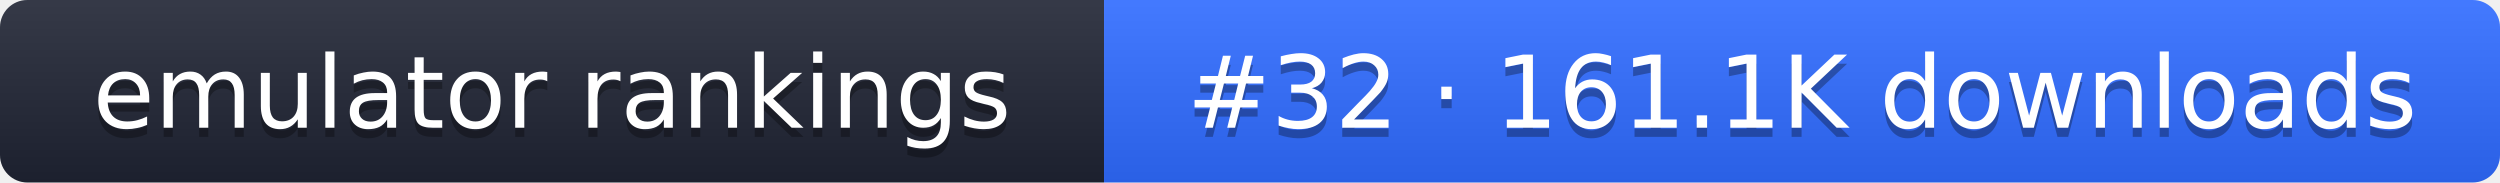
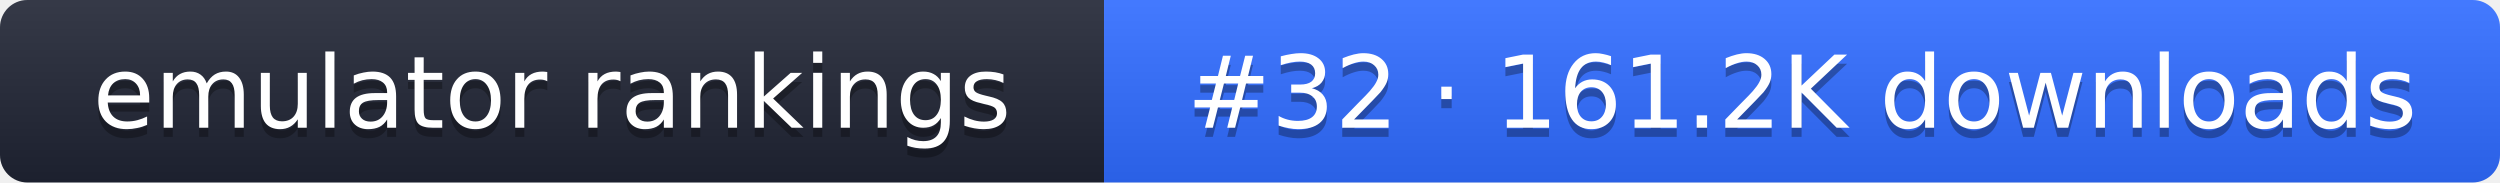
- <svg xmlns="http://www.w3.org/2000/svg" width="274" height="20" role="img" aria-label="emulator rankings: #32 · 161.1K downloads">
+ <svg xmlns="http://www.w3.org/2000/svg" width="274" height="20" role="img" aria-label="emulator rankings: #32 · 161.2K downloads">
  <linearGradient id="g" x2="0" y2="100%">
    <stop offset="0" stop-color="#fff" stop-opacity=".1" />
    <stop offset="1" stop-opacity=".1" />
  </linearGradient>
  <clipPath id="r">
    <rect width="274" height="20" rx="3" fill="#fff" />
  </clipPath>
  <g clip-path="url(#r)">
    <rect width="121" height="20" fill="#1f2433" />
    <rect x="121" width="153" height="20" fill="#2f6bff" />
    <rect width="274" height="20" fill="url(#g)" />
  </g>
  <g fill="#fff" text-anchor="middle" font-family="Verdana,DejaVu Sans,sans-serif" font-size="11">
    <text x="60.5" y="15" fill="#010101" fill-opacity=".3">emulator rankings</text>
    <text x="60.5" y="14">emulator rankings</text>
-     <text x="197.5" y="15" fill="#010101" fill-opacity=".3">#32 · 161.1K downloads</text>
-     <text x="197.5" y="14">#32 · 161.1K downloads</text>
+     <text x="197.5" y="15" fill="#010101" fill-opacity=".3">#32 · 161.2K downloads</text>
+     <text x="197.5" y="14">#32 · 161.2K downloads</text>
  </g>
</svg>
